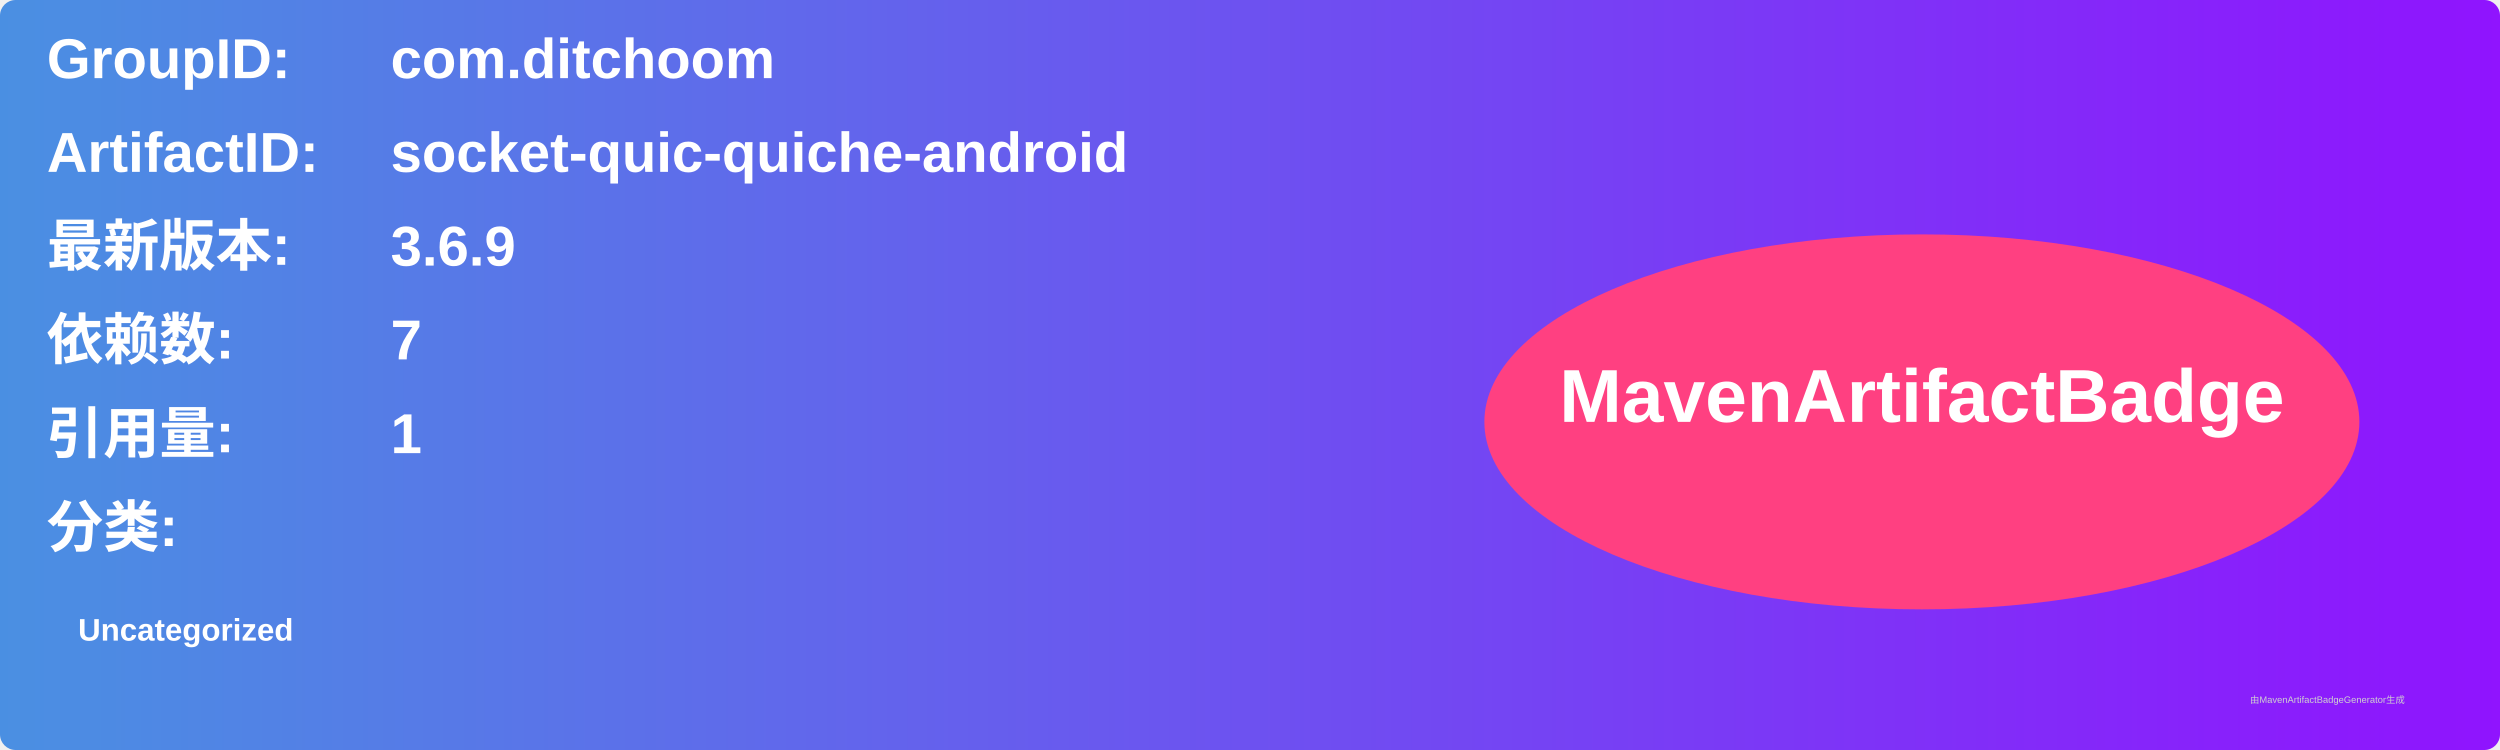
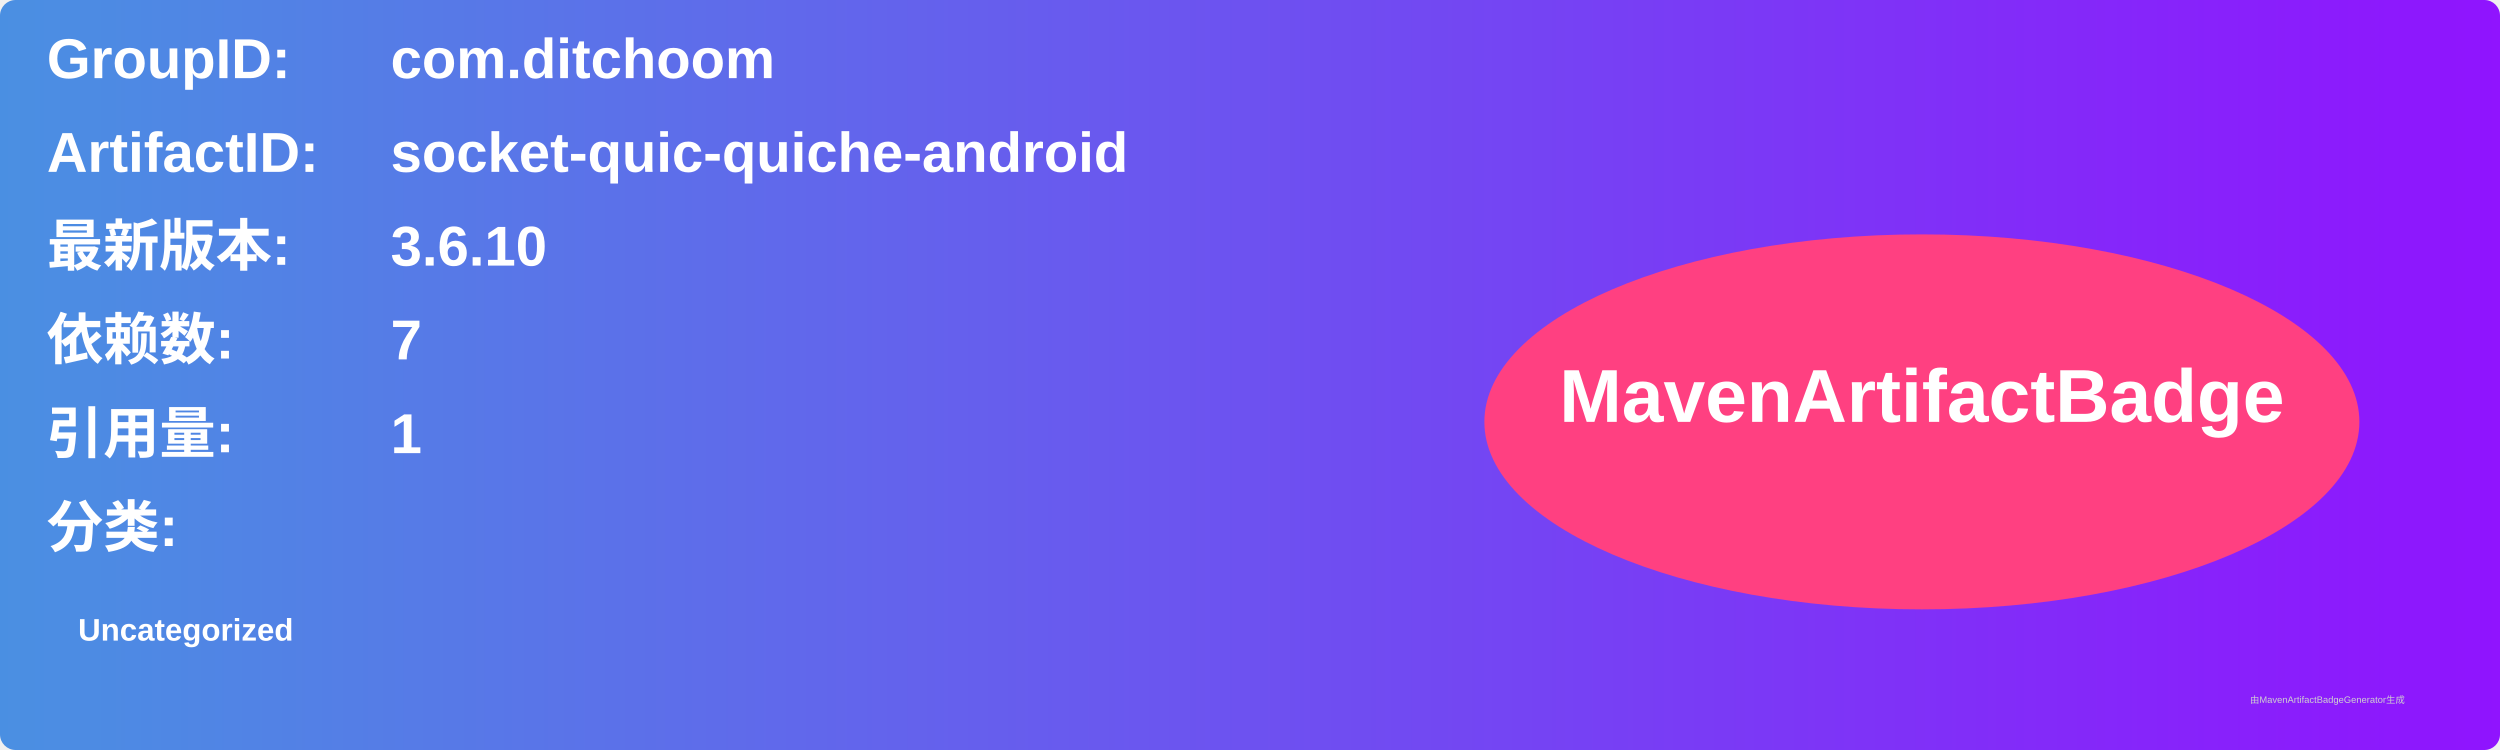
<svg xmlns="http://www.w3.org/2000/svg" width="800" height="240" viewBox="0 0 800 240">
  <linearGradient id="grad" x1="0%" y1="0%" x2="100%" y2="0%">
    <stop offset="0%" stop-color="#4a90e2" />
    <stop offset="100%" stop-color="#9013fe" />
  </linearGradient>
  <rect width="100%" height="100%" rx="5" ry="5" fill="url(#grad)" />
  <g transform="translate(15, 15)">
    <text x="0" y="10" font-family="Arial" font-size="18" fill="white" font-weight="bold" width="260">GroupID:</text>
    <text x="110" y="10" font-family="Arial" font-size="18" fill="white" font-weight="bold" width="460">com.ditchoom</text>
    <text x="0" y="40" font-family="Arial" font-size="18" fill="white" font-weight="bold" width="260">ArtifactID:</text>
    <text x="110" y="40" font-family="Arial" font-size="18" fill="white" font-weight="bold" width="460">socket-quic-quiche-android</text>
    <text x="0" y="70" font-family="Arial" font-size="18" fill="white" font-weight="bold">最新版本:</text>
    <text x="110" y="70" font-family="Arial" font-size="18" fill="white" font-weight="bold">
-       <tspan font-weight="bold">3.6.9</tspan>
+       <tspan font-weight="bold">3.6.10</tspan>
    </text>
    <text x="0" y="100" font-family="Arial" font-size="18" fill="white" font-weight="bold">依赖数: </text>
    <text x="110" y="100" font-family="Arial" font-size="18" fill="white">
      <tspan font-weight="bold">7</tspan>
    </text>
    <text x="0" y="130" font-family="Arial" font-size="18" fill="white" font-weight="bold">引用量: </text>
    <text x="110" y="130" font-family="Arial" font-size="18" fill="white">
      <tspan font-weight="bold">1</tspan>
    </text>
    <text x="0" y="160" font-family="Arial" font-size="18" fill="white" font-weight="bold">分类:</text>
    <text x="10" y="190" font-family="Arial" font-size="10" fill="white">
      <tspan font-weight="bold">Uncategorized</tspan>
    </text>
    <ellipse cx="600" cy="120" rx="140" ry="60" fill="#ff4081" />
    <text x="600" y="120" text-anchor="middle" font-family="Arial" font-size="24" fill="white" font-weight="bold">MavenArtifactBadge</text>
  </g>
  <text x="720" y="225" font-family="Arial" font-size="3" fill="#d0d0d0">由MavenArtifactBadgeGenerator生成</text>
</svg>
